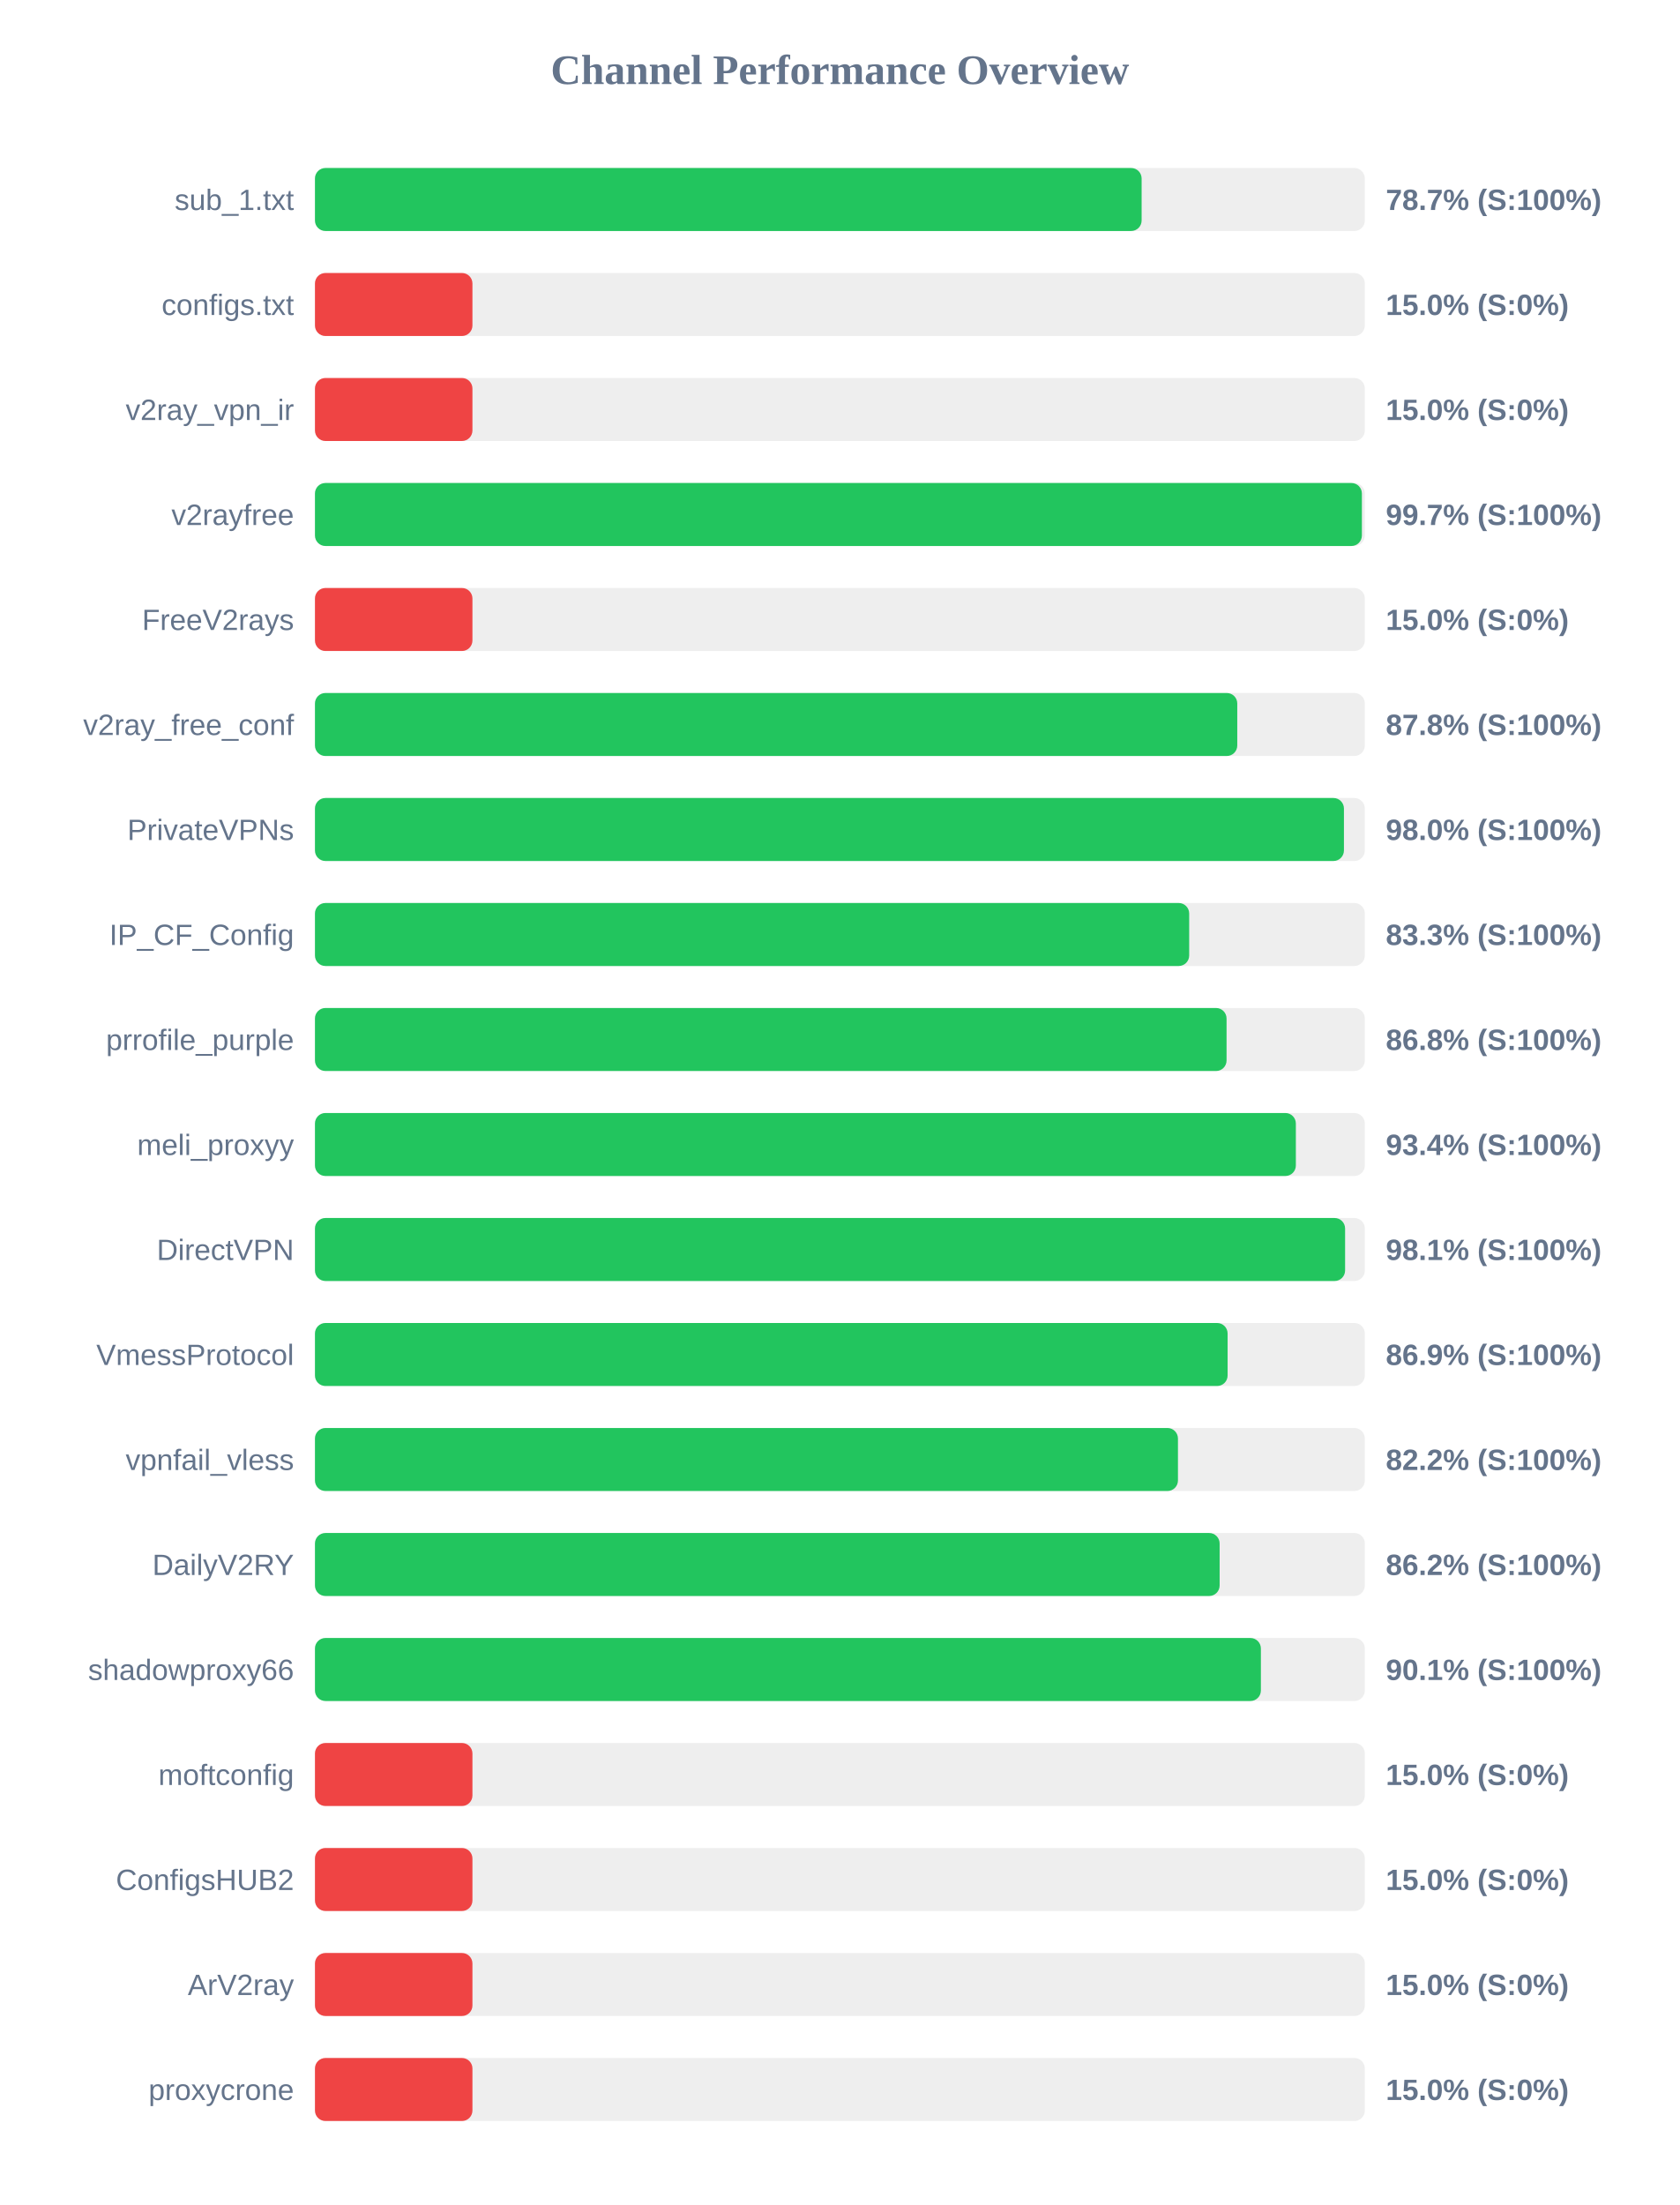
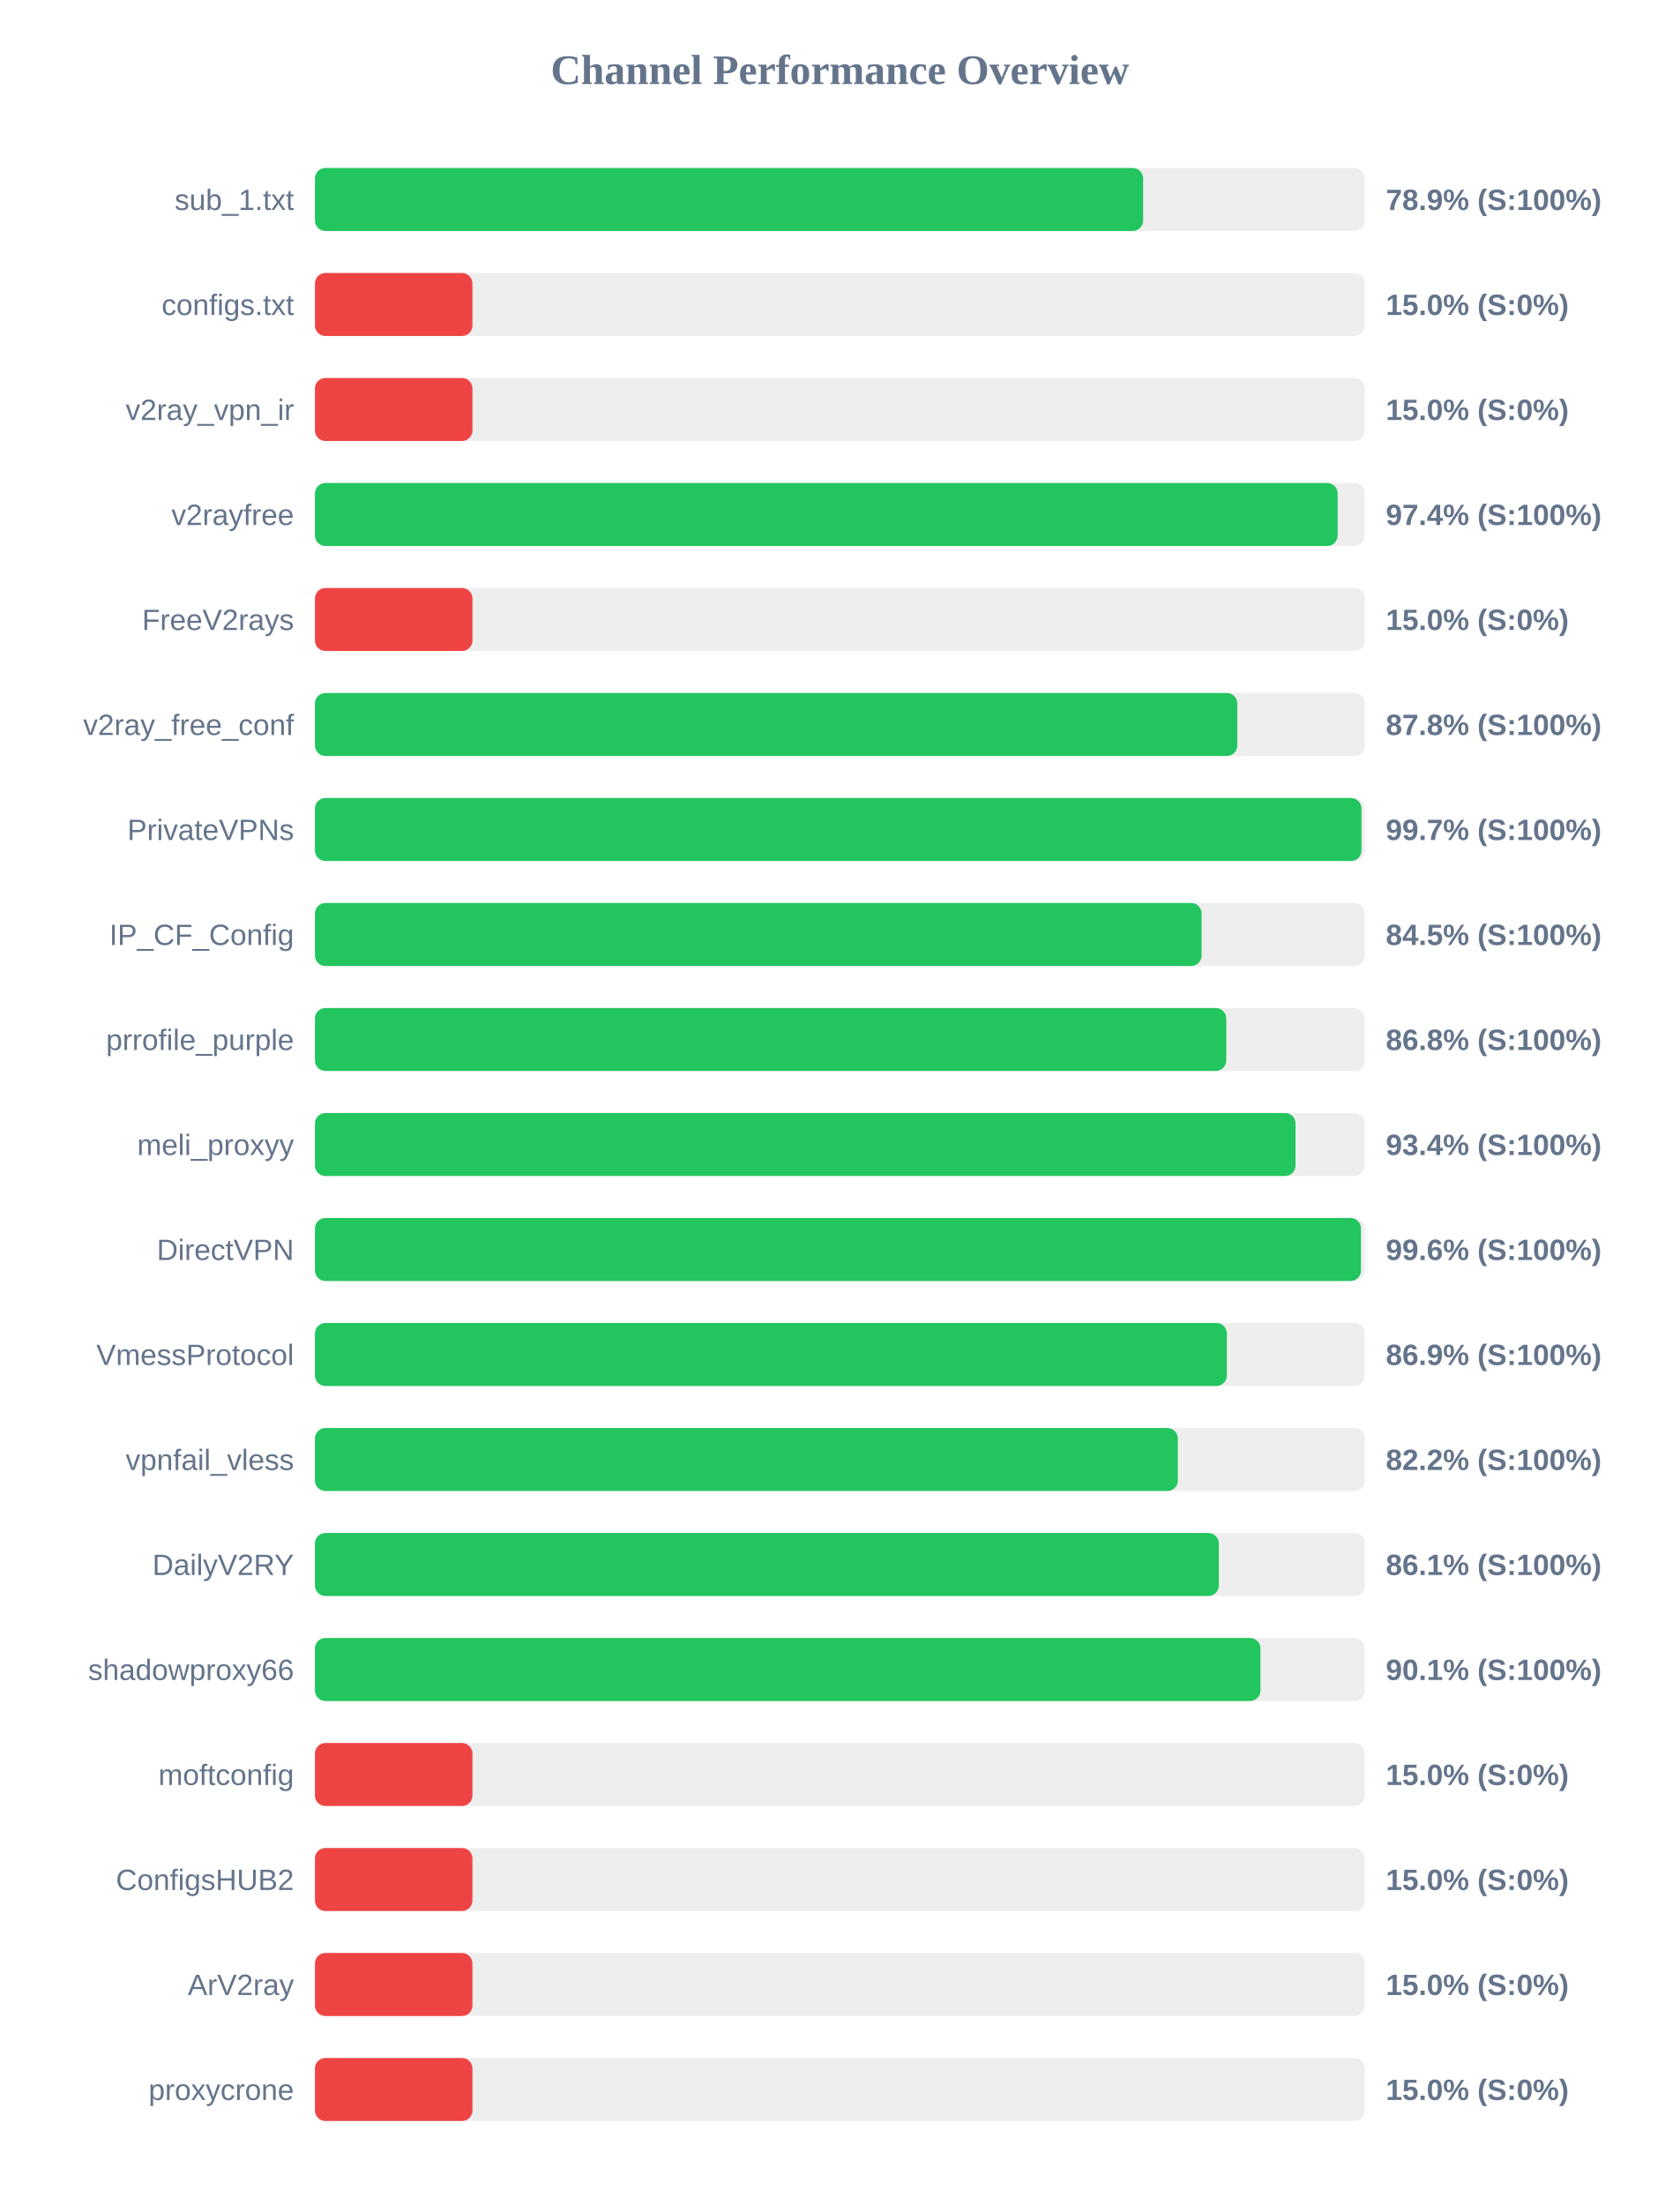
<svg xmlns="http://www.w3.org/2000/svg" width="800" height="1050" version="1.1">
  <style>
        .row { font: 14px Arial; fill: #64748b; }
        .score { font: bold 14px Arial; fill: #64748b; }
    </style>
  <text x="400" y="40" text-anchor="middle" font-size="20px" font-weight="bold" fill="#64748b">Channel Performance Overview</text>
  <rect x="150" y="80" width="500" height="30" fill="#eee" rx="5" />
-   <rect x="150" y="80" width="393.7" height="30" fill="#22c55e" rx="5" />
+   <rect x="150" y="80" width="394.4" height="30" fill="#22c55e" rx="5" />
  <text x="140" y="100" text-anchor="end" class="row">sub_1.txt</text>
-   <text x="660" y="100" text-anchor="start" class="score">78.7% (S:100%)</text>
+   <text x="660" y="100" text-anchor="start" class="score">78.9% (S:100%)</text>
  <rect x="150" y="130" width="500" height="30" fill="#eee" rx="5" />
  <rect x="150" y="130" width="75.0" height="30" fill="#ef4444" rx="5" />
  <text x="140" y="150" text-anchor="end" class="row">configs.txt</text>
  <text x="660" y="150" text-anchor="start" class="score">15.0% (S:0%)</text>
  <rect x="150" y="180" width="500" height="30" fill="#eee" rx="5" />
  <rect x="150" y="180" width="75.0" height="30" fill="#ef4444" rx="5" />
  <text x="140" y="200" text-anchor="end" class="row">v2ray_vpn_ir</text>
  <text x="660" y="200" text-anchor="start" class="score">15.0% (S:0%)</text>
  <rect x="150" y="230" width="500" height="30" fill="#eee" rx="5" />
-   <rect x="150" y="230" width="498.6" height="30" fill="#22c55e" rx="5" />
+   <rect x="150" y="230" width="487.05" height="30" fill="#22c55e" rx="5" />
  <text x="140" y="250" text-anchor="end" class="row">v2rayfree</text>
-   <text x="660" y="250" text-anchor="start" class="score">99.7% (S:100%)</text>
+   <text x="660" y="250" text-anchor="start" class="score">97.4% (S:100%)</text>
  <rect x="150" y="280" width="500" height="30" fill="#eee" rx="5" />
  <rect x="150" y="280" width="75.0" height="30" fill="#ef4444" rx="5" />
  <text x="140" y="300" text-anchor="end" class="row">FreeV2rays</text>
  <text x="660" y="300" text-anchor="start" class="score">15.0% (S:0%)</text>
  <rect x="150" y="330" width="500" height="30" fill="#eee" rx="5" />
  <rect x="150" y="330" width="439.25" height="30" fill="#22c55e" rx="5" />
  <text x="140" y="350" text-anchor="end" class="row">v2ray_free_conf</text>
  <text x="660" y="350" text-anchor="start" class="score">87.8% (S:100%)</text>
  <rect x="150" y="380" width="500" height="30" fill="#eee" rx="5" />
-   <rect x="150" y="380" width="490.05" height="30" fill="#22c55e" rx="5" />
+   <rect x="150" y="380" width="498.4" height="30" fill="#22c55e" rx="5" />
  <text x="140" y="400" text-anchor="end" class="row">PrivateVPNs</text>
-   <text x="660" y="400" text-anchor="start" class="score">98.0% (S:100%)</text>
+   <text x="660" y="400" text-anchor="start" class="score">99.7% (S:100%)</text>
  <rect x="150" y="430" width="500" height="30" fill="#eee" rx="5" />
-   <rect x="150" y="430" width="416.35" height="30" fill="#22c55e" rx="5" />
+   <rect x="150" y="430" width="422.25" height="30" fill="#22c55e" rx="5" />
  <text x="140" y="450" text-anchor="end" class="row">IP_CF_Config</text>
-   <text x="660" y="450" text-anchor="start" class="score">83.3% (S:100%)</text>
+   <text x="660" y="450" text-anchor="start" class="score">84.5% (S:100%)</text>
  <rect x="150" y="480" width="500" height="30" fill="#eee" rx="5" />
-   <rect x="150" y="480" width="434.15" height="30" fill="#22c55e" rx="5" />
+   <rect x="150" y="480" width="434.0" height="30" fill="#22c55e" rx="5" />
  <text x="140" y="500" text-anchor="end" class="row">prrofile_purple</text>
  <text x="660" y="500" text-anchor="start" class="score">86.8% (S:100%)</text>
  <rect x="150" y="530" width="500" height="30" fill="#eee" rx="5" />
-   <rect x="150" y="530" width="467.15" height="30" fill="#22c55e" rx="5" />
+   <rect x="150" y="530" width="467.0" height="30" fill="#22c55e" rx="5" />
  <text x="140" y="550" text-anchor="end" class="row">meli_proxyy</text>
  <text x="660" y="550" text-anchor="start" class="score">93.4% (S:100%)</text>
  <rect x="150" y="580" width="500" height="30" fill="#eee" rx="5" />
-   <rect x="150" y="580" width="490.6" height="30" fill="#22c55e" rx="5" />
+   <rect x="150" y="580" width="498.15" height="30" fill="#22c55e" rx="5" />
  <text x="140" y="600" text-anchor="end" class="row">DirectVPN</text>
-   <text x="660" y="600" text-anchor="start" class="score">98.1% (S:100%)</text>
+   <text x="660" y="600" text-anchor="start" class="score">99.6% (S:100%)</text>
  <rect x="150" y="630" width="500" height="30" fill="#eee" rx="5" />
-   <rect x="150" y="630" width="434.65" height="30" fill="#22c55e" rx="5" />
+   <rect x="150" y="630" width="434.3" height="30" fill="#22c55e" rx="5" />
  <text x="140" y="650" text-anchor="end" class="row">VmessProtocol</text>
  <text x="660" y="650" text-anchor="start" class="score">86.9% (S:100%)</text>
  <rect x="150" y="680" width="500" height="30" fill="#eee" rx="5" />
-   <rect x="150" y="680" width="411.0" height="30" fill="#22c55e" rx="5" />
+   <rect x="150" y="680" width="410.95" height="30" fill="#22c55e" rx="5" />
  <text x="140" y="700" text-anchor="end" class="row">vpnfail_vless</text>
  <text x="660" y="700" text-anchor="start" class="score">82.2% (S:100%)</text>
  <rect x="150" y="730" width="500" height="30" fill="#eee" rx="5" />
-   <rect x="150" y="730" width="430.85" height="30" fill="#22c55e" rx="5" />
+   <rect x="150" y="730" width="430.45" height="30" fill="#22c55e" rx="5" />
  <text x="140" y="750" text-anchor="end" class="row">DailyV2RY</text>
-   <text x="660" y="750" text-anchor="start" class="score">86.2% (S:100%)</text>
+   <text x="660" y="750" text-anchor="start" class="score">86.1% (S:100%)</text>
  <rect x="150" y="780" width="500" height="30" fill="#eee" rx="5" />
-   <rect x="150" y="780" width="450.5" height="30" fill="#22c55e" rx="5" />
+   <rect x="150" y="780" width="450.3" height="30" fill="#22c55e" rx="5" />
  <text x="140" y="800" text-anchor="end" class="row">shadowproxy66</text>
  <text x="660" y="800" text-anchor="start" class="score">90.1% (S:100%)</text>
  <rect x="150" y="830" width="500" height="30" fill="#eee" rx="5" />
  <rect x="150" y="830" width="75.0" height="30" fill="#ef4444" rx="5" />
  <text x="140" y="850" text-anchor="end" class="row">moftconfig</text>
  <text x="660" y="850" text-anchor="start" class="score">15.0% (S:0%)</text>
  <rect x="150" y="880" width="500" height="30" fill="#eee" rx="5" />
  <rect x="150" y="880" width="75.0" height="30" fill="#ef4444" rx="5" />
  <text x="140" y="900" text-anchor="end" class="row">ConfigsHUB2</text>
  <text x="660" y="900" text-anchor="start" class="score">15.0% (S:0%)</text>
  <rect x="150" y="930" width="500" height="30" fill="#eee" rx="5" />
  <rect x="150" y="930" width="75.0" height="30" fill="#ef4444" rx="5" />
  <text x="140" y="950" text-anchor="end" class="row">ArV2ray</text>
  <text x="660" y="950" text-anchor="start" class="score">15.0% (S:0%)</text>
  <rect x="150" y="980" width="500" height="30" fill="#eee" rx="5" />
  <rect x="150" y="980" width="75.0" height="30" fill="#ef4444" rx="5" />
  <text x="140" y="1000" text-anchor="end" class="row">proxycrone</text>
  <text x="660" y="1000" text-anchor="start" class="score">15.0% (S:0%)</text>
</svg>
